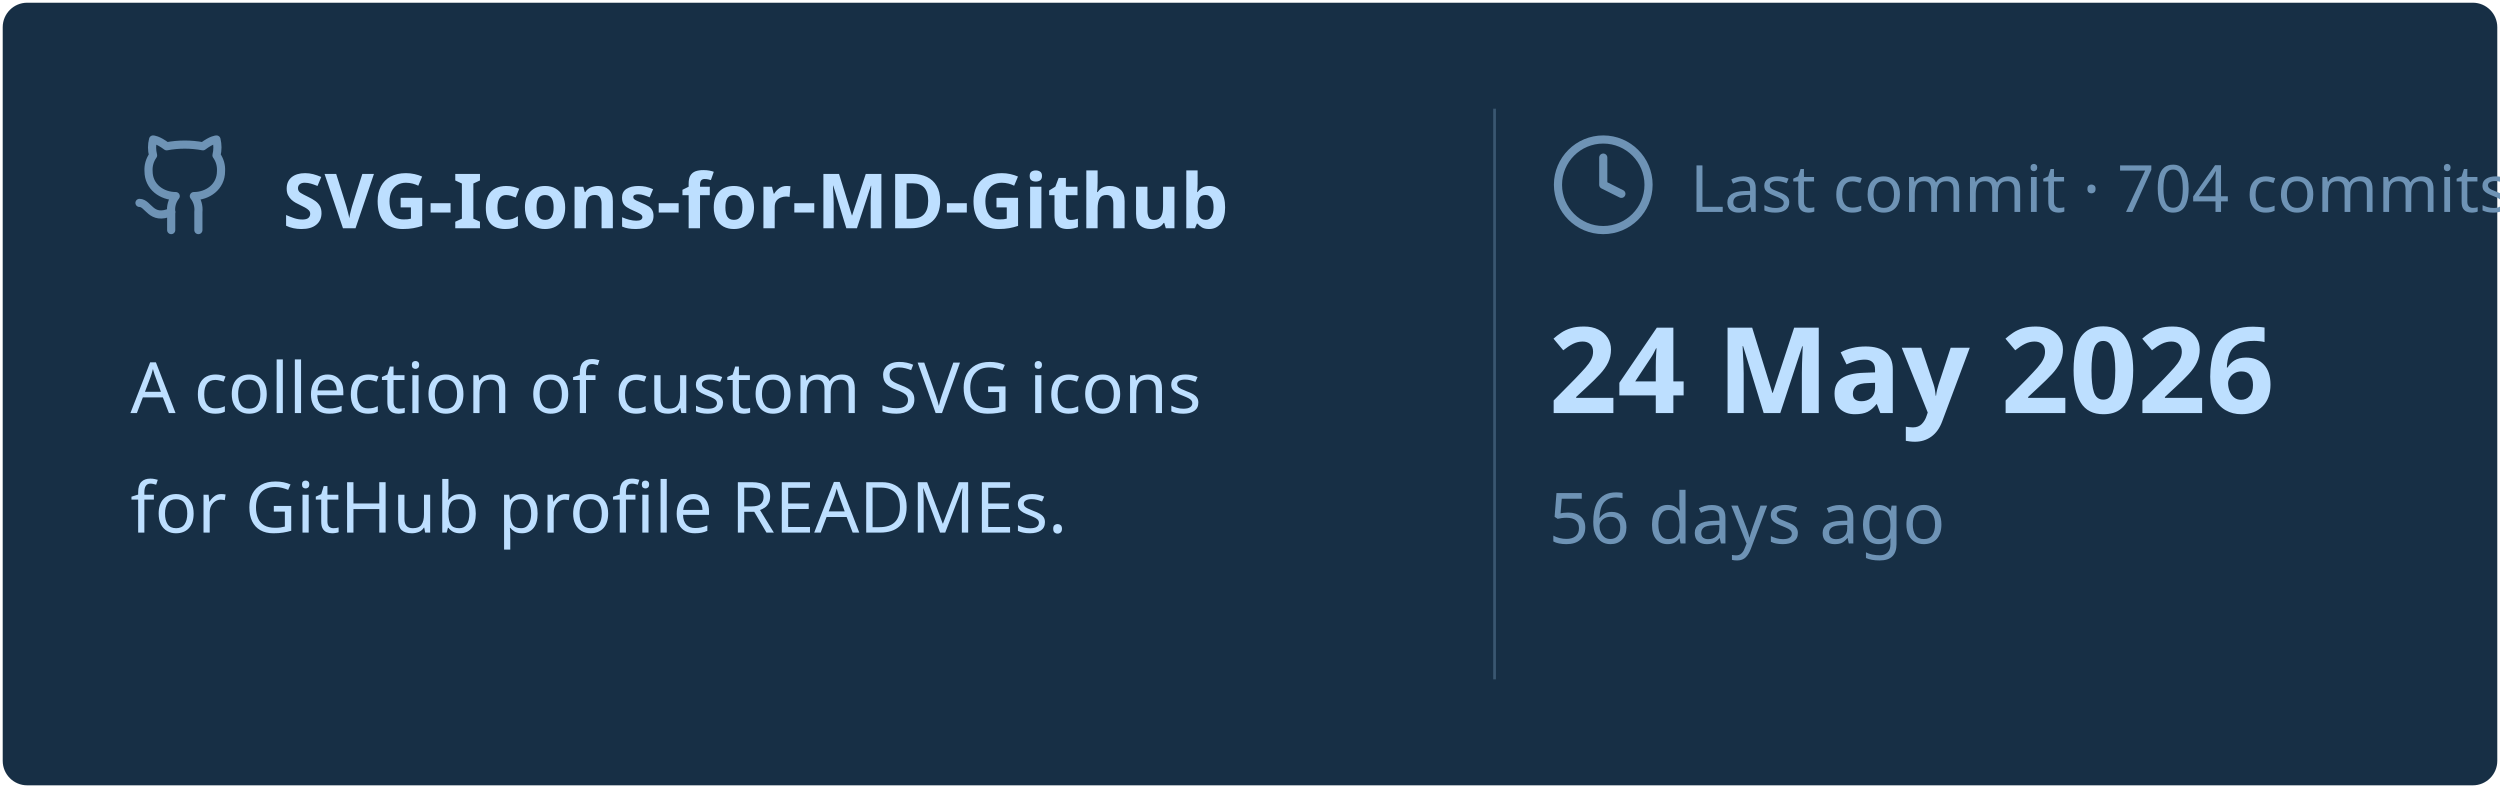
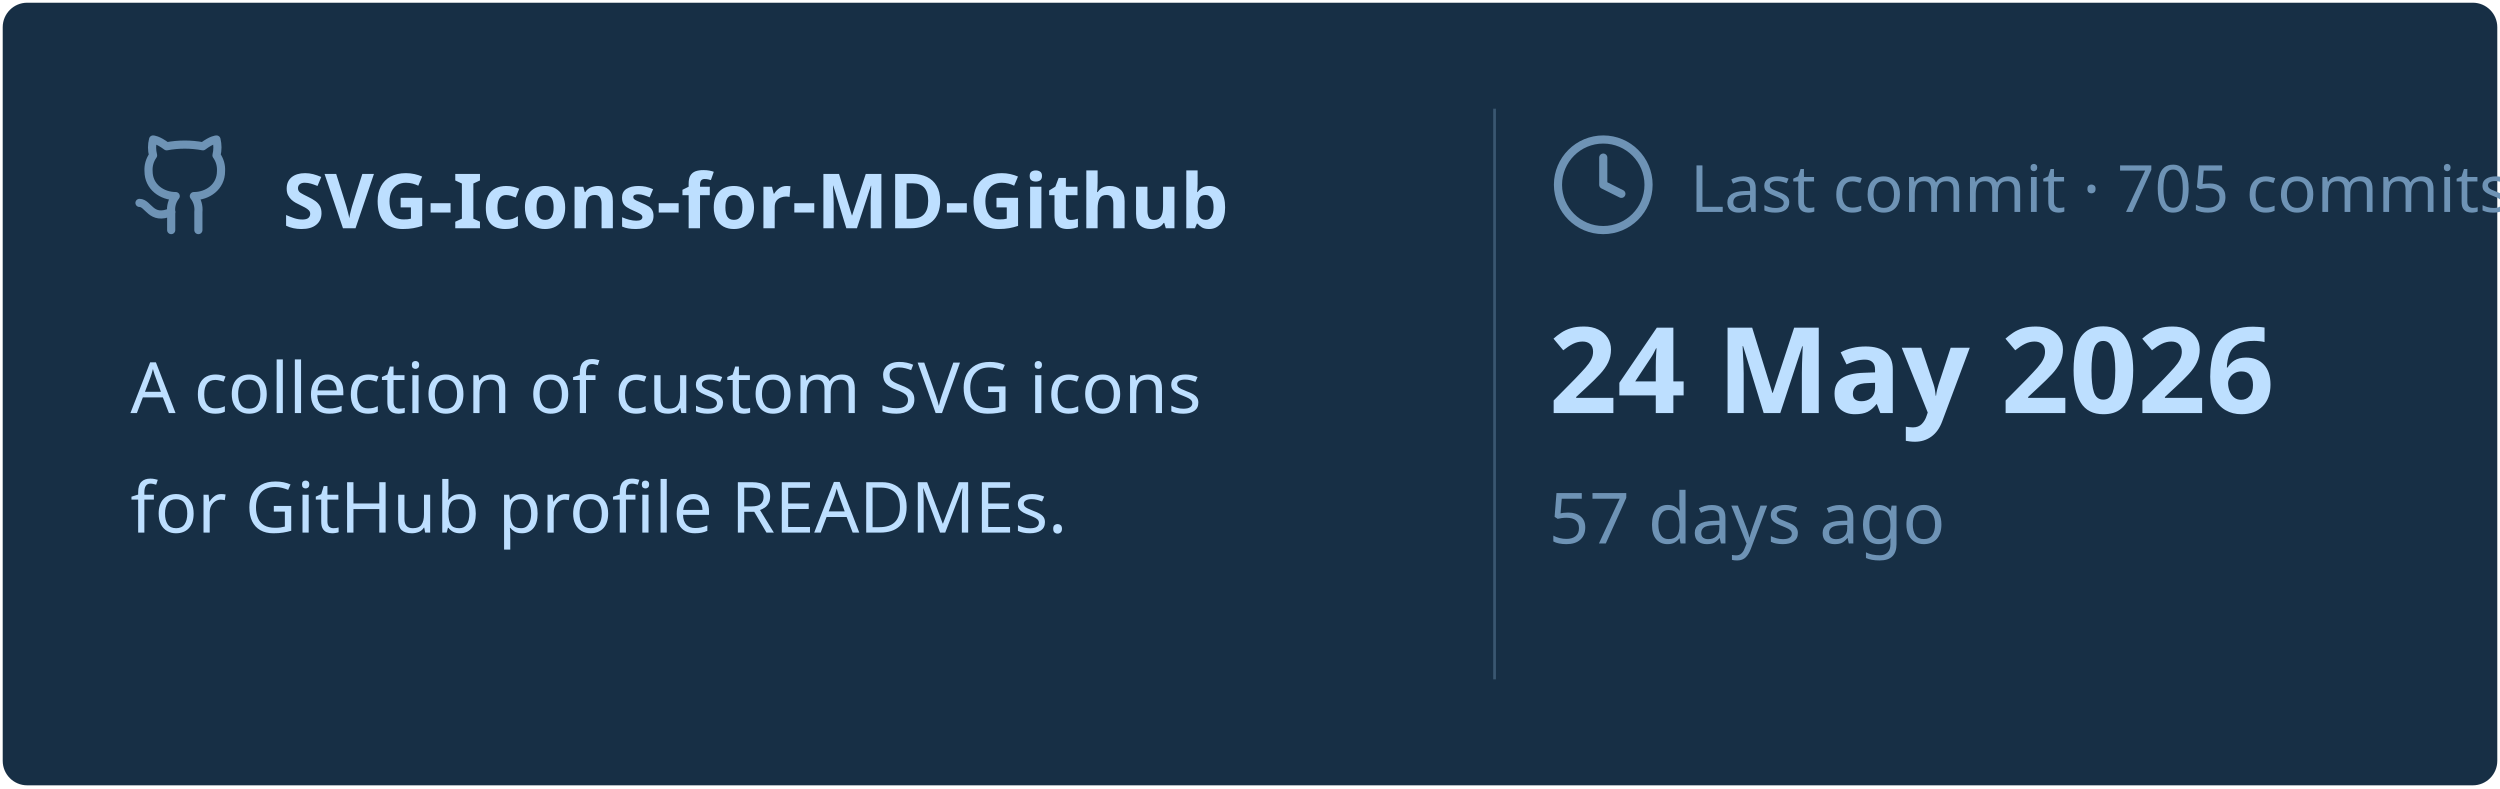
<svg xmlns="http://www.w3.org/2000/svg" viewBox="0 0 460 145" width="460px" height="145px">
  <rect stroke="#000000" stroke-opacity="0" fill="#172F45" rx="4.5" x="0.5" y="0.5" width="459" height="144" />
  <g transform="translate(24, 42)">
    <svg x="0" y="-18" width="20" height="20" viewBox="0 0 24 24" fill="none" stroke="#6E93B5" stroke-width="1.8" stroke-linecap="round" stroke-linejoin="round">
      <path d="M15 22v-4a4.8 4.8 0 0 0-1-3.5c3 0 6-2 6-5.5.08-1.25-.27-2.48-1-3.5.28-1.15.28-2.35 0-3.5 0 0-1 0-3 1.5-2.64-.5-5.36-.5-8 0C6 2 5 2 5 2c-.3 1.15-.3 2.35 0 3.5A5.403 5.403 0 0 0 4 9c0 3.5 3 5.5 6 5.5-.39.49-.68 1.05-.85 1.65-.17.6-.22 1.23-.15 1.85v4" />
      <path d="M9 18c-4.51 2-5-2-7-2" />
    </svg>
    <text x="28" y="0" font-family="&quot;Segoe UI&quot;, Ubuntu, sans-serif" font-size="14" font-weight="700" fill="#BDDFFF">SVG-Icons-for-MD-Github</text>
  </g>
  <text x="24" y="76" font-family="&quot;Segoe UI&quot;, Ubuntu, sans-serif" font-size="13" font-weight="400" fill="#BDDFFF">A collection of custom SVG icons</text>
  <text x="24" y="98" font-family="&quot;Segoe UI&quot;, Ubuntu, sans-serif" font-size="13" font-weight="400" fill="#BDDFFF">for GitHub profile READMEs.</text>
  <line x1="275" y1="20" x2="275" y2="125" stroke="#6E93B5" stroke-width="0.5" stroke-opacity="0.4" />
  <svg x="285" y="24" width="20" height="20" viewBox="0 0 24 24" fill="none" stroke="#6E93B5" stroke-width="1.8" stroke-linecap="round" stroke-linejoin="round">
    <circle cx="12" cy="12" r="10" />
    <polyline points="12 6 12 12 16 14" />
  </svg>
-   <text x="311" y="39" font-family="&quot;Segoe UI&quot;, Ubuntu, sans-serif" font-size="12" font-weight="400" fill="#6E93B5">Last commit · 704 commits</text>
+   <text x="311" y="39" font-family="&quot;Segoe UI&quot;, Ubuntu, sans-serif" font-size="12" font-weight="400" fill="#6E93B5">Last commit · 705 commits</text>
  <text x="285" y="76" font-family="&quot;Segoe UI&quot;, Ubuntu, sans-serif" font-size="22" font-weight="700" fill="#BDDFFF">24 May 2026</text>
-   <text x="285" y="100" font-family="&quot;Segoe UI&quot;, Ubuntu, sans-serif" font-size="13" font-weight="400" fill="#6E93B5">56 days ago</text>
+   <text x="285" y="100" font-family="&quot;Segoe UI&quot;, Ubuntu, sans-serif" font-size="13" font-weight="400" fill="#6E93B5">57 days ago</text>
</svg>
